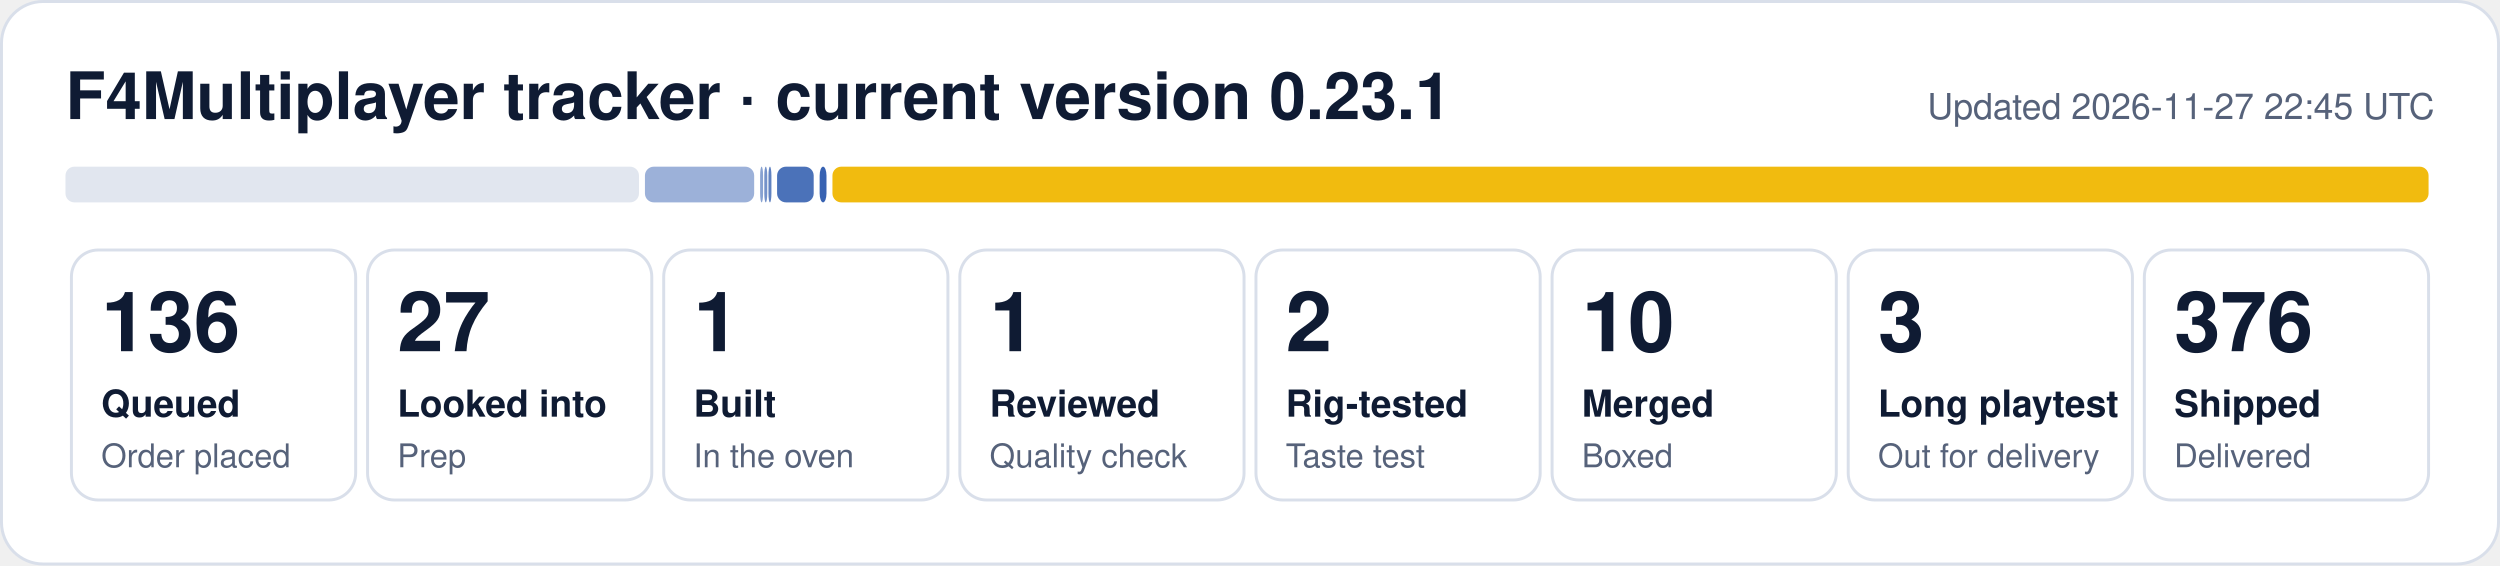
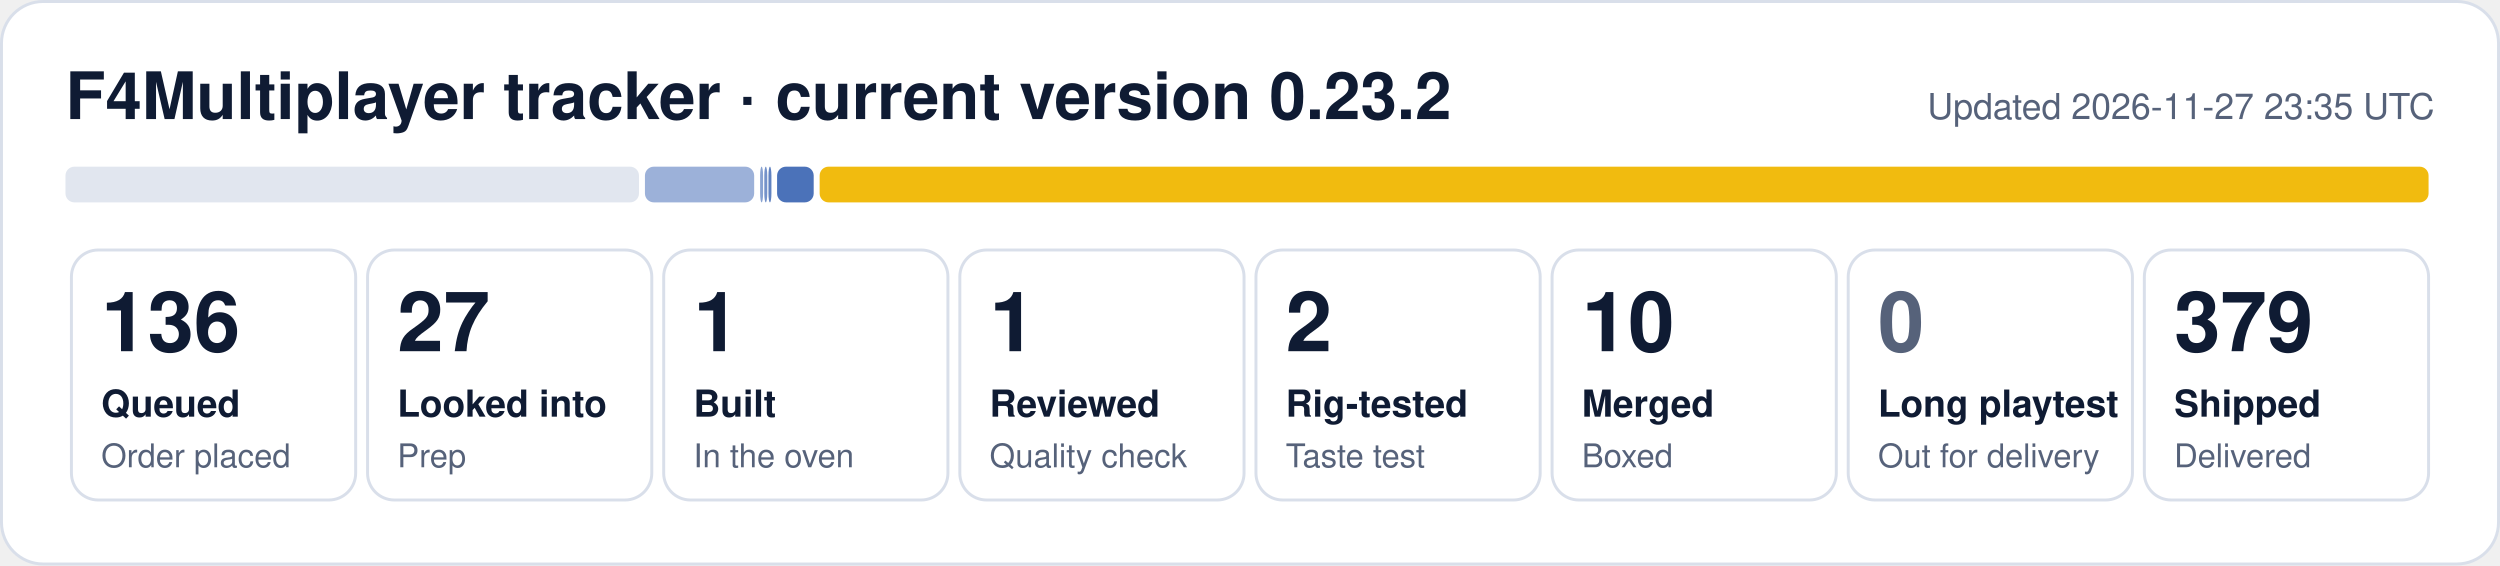
- <svg xmlns="http://www.w3.org/2000/svg" width="840" height="190" viewBox="0 0 840 190" role="img" aria-label="F4Multiplayer tracker: 136 queued, 27 looked into, 1 built, 1 reviewed, 2 rig-tested, 10 merged, 3 long playtest, 376 shipped">
+ <svg xmlns="http://www.w3.org/2000/svg" width="840" height="190" viewBox="0 0 840 190" role="img" aria-label="F4Multiplayer tracker: 136 queued, 27 looked into, 1 built, 1 reviewed, 2 rig-tested, 10 merged, 379 shipped">
  <rect x="0.5" y="0.5" width="839" height="189" rx="14" fill="#ffffff" stroke="#d9dfea" />
-   <text x="22" y="40" font-family="Segoe UI, Helvetica, Arial, sans-serif" font-size="22" font-weight="700" fill="#0f1b33">F4Multiplayer tracker · current version 0.23.1</text>
-   <text x="818" y="40" font-family="Segoe UI, Helvetica, Arial, sans-serif" font-size="12" fill="#56627a" text-anchor="end">Updated 2026-11-27 22:45 UTC</text>
+   <text x="22" y="40" font-family="Segoe UI, Helvetica, Arial, sans-serif" font-size="22" font-weight="700" fill="#0f1b33">F4Multiplayer tracker · current version 0.23.2</text>
+   <text x="818" y="40" font-family="Segoe UI, Helvetica, Arial, sans-serif" font-size="12" fill="#56627a" text-anchor="end">Updated 2026-11-27 23:35 UTC</text>
  <rect x="22.0" y="56" width="192.7" height="12" rx="3" fill="#e1e6ef" fill-opacity="1.00" />
  <rect x="216.7" y="56" width="36.7" height="12" rx="3" fill="#1f4fa8" fill-opacity="0.44" />
  <rect x="255.4" y="56" width="1.0" height="12" rx="3" fill="#1f4fa8" fill-opacity="0.53" />
  <rect x="256.8" y="56" width="1.0" height="12" rx="3" fill="#1f4fa8" fill-opacity="0.62" />
  <rect x="258.2" y="56" width="1.0" height="12" rx="3" fill="#1f4fa8" fill-opacity="0.71" />
  <rect x="261.1" y="56" width="12.3" height="12" rx="3" fill="#1f4fa8" fill-opacity="0.80" />
-   <rect x="275.4" y="56" width="2.3" height="12" rx="3" fill="#1f4fa8" fill-opacity="0.89" />
-   <rect x="279.7" y="56" width="536.3" height="12" rx="3" fill="#f0b90b" fill-opacity="0.98" />
+   <rect x="275.4" y="56" width="540.6" height="12" rx="3" fill="#f0b90b" fill-opacity="0.98" />
  <rect x="24.0" y="84" width="95.5" height="84" rx="9" fill="none" stroke="#d9dfea" />
  <text x="34.0" y="118" font-family="Segoe UI, Helvetica, Arial, sans-serif" font-size="28" font-weight="800" fill="#0f1b33">136</text>
  <text x="34.0" y="140" font-family="Segoe UI, Helvetica, Arial, sans-serif" font-size="12.5" font-weight="600" fill="#0f1b33">Queued</text>
  <text x="34.0" y="157" font-family="Segoe UI, Helvetica, Arial, sans-serif" font-size="11" fill="#56627a">Order placed</text>
  <rect x="123.5" y="84" width="95.5" height="84" rx="9" fill="none" stroke="#d9dfea" />
  <text x="133.5" y="118" font-family="Segoe UI, Helvetica, Arial, sans-serif" font-size="28" font-weight="800" fill="#0f1b33">27</text>
  <text x="133.5" y="140" font-family="Segoe UI, Helvetica, Arial, sans-serif" font-size="12.5" font-weight="600" fill="#0f1b33">Looked into</text>
  <text x="133.5" y="157" font-family="Segoe UI, Helvetica, Arial, sans-serif" font-size="11" fill="#56627a">Prep</text>
  <rect x="223.0" y="84" width="95.5" height="84" rx="9" fill="none" stroke="#d9dfea" />
  <text x="233.0" y="118" font-family="Segoe UI, Helvetica, Arial, sans-serif" font-size="28" font-weight="800" fill="#0f1b33">1</text>
  <text x="233.0" y="140" font-family="Segoe UI, Helvetica, Arial, sans-serif" font-size="12.5" font-weight="600" fill="#0f1b33">Built</text>
  <text x="233.0" y="157" font-family="Segoe UI, Helvetica, Arial, sans-serif" font-size="11" fill="#56627a">In the oven</text>
  <rect x="322.5" y="84" width="95.5" height="84" rx="9" fill="none" stroke="#d9dfea" />
  <text x="332.5" y="118" font-family="Segoe UI, Helvetica, Arial, sans-serif" font-size="28" font-weight="800" fill="#0f1b33">1</text>
  <text x="332.5" y="140" font-family="Segoe UI, Helvetica, Arial, sans-serif" font-size="12.5" font-weight="600" fill="#0f1b33">Reviewed</text>
  <text x="332.5" y="157" font-family="Segoe UI, Helvetica, Arial, sans-serif" font-size="11" fill="#56627a">Quality check</text>
  <rect x="422.0" y="84" width="95.5" height="84" rx="9" fill="none" stroke="#d9dfea" />
  <text x="432.0" y="118" font-family="Segoe UI, Helvetica, Arial, sans-serif" font-size="28" font-weight="800" fill="#0f1b33">2</text>
  <text x="432.0" y="140" font-family="Segoe UI, Helvetica, Arial, sans-serif" font-size="12.5" font-weight="600" fill="#0f1b33">Rig-tested</text>
  <text x="432.0" y="157" font-family="Segoe UI, Helvetica, Arial, sans-serif" font-size="11" fill="#56627a">Taste test</text>
  <rect x="521.5" y="84" width="95.5" height="84" rx="9" fill="none" stroke="#d9dfea" />
  <text x="531.5" y="118" font-family="Segoe UI, Helvetica, Arial, sans-serif" font-size="28" font-weight="800" fill="#0f1b33">10</text>
  <text x="531.5" y="140" font-family="Segoe UI, Helvetica, Arial, sans-serif" font-size="12.5" font-weight="600" fill="#0f1b33">Merged</text>
  <text x="531.5" y="157" font-family="Segoe UI, Helvetica, Arial, sans-serif" font-size="11" fill="#56627a">Boxed</text>
  <rect x="621.0" y="84" width="95.5" height="84" rx="9" fill="none" stroke="#d9dfea" />
-   <text x="631.0" y="118" font-family="Segoe UI, Helvetica, Arial, sans-serif" font-size="28" font-weight="800" fill="#0f1b33">3</text>
+   <text x="631.0" y="118" font-family="Segoe UI, Helvetica, Arial, sans-serif" font-size="28" font-weight="800" fill="#56627a">0</text>
  <text x="631.0" y="140" font-family="Segoe UI, Helvetica, Arial, sans-serif" font-size="12.5" font-weight="600" fill="#0f1b33">Long playtest</text>
  <text x="631.0" y="157" font-family="Segoe UI, Helvetica, Arial, sans-serif" font-size="11" fill="#56627a">Out for delivery</text>
  <rect x="720.5" y="84" width="95.5" height="84" rx="9" fill="none" stroke="#d9dfea" />
-   <text x="730.5" y="118" font-family="Segoe UI, Helvetica, Arial, sans-serif" font-size="28" font-weight="800" fill="#0f1b33">376</text>
+   <text x="730.5" y="118" font-family="Segoe UI, Helvetica, Arial, sans-serif" font-size="28" font-weight="800" fill="#0f1b33">379</text>
  <text x="730.5" y="140" font-family="Segoe UI, Helvetica, Arial, sans-serif" font-size="12.5" font-weight="600" fill="#0f1b33">Shipped</text>
  <text x="730.5" y="157" font-family="Segoe UI, Helvetica, Arial, sans-serif" font-size="11" fill="#56627a">Delivered</text>
</svg>
